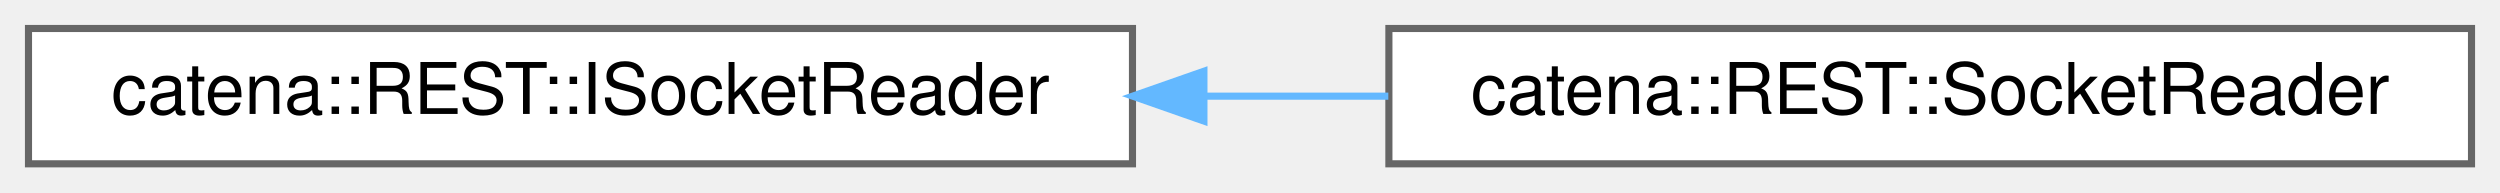
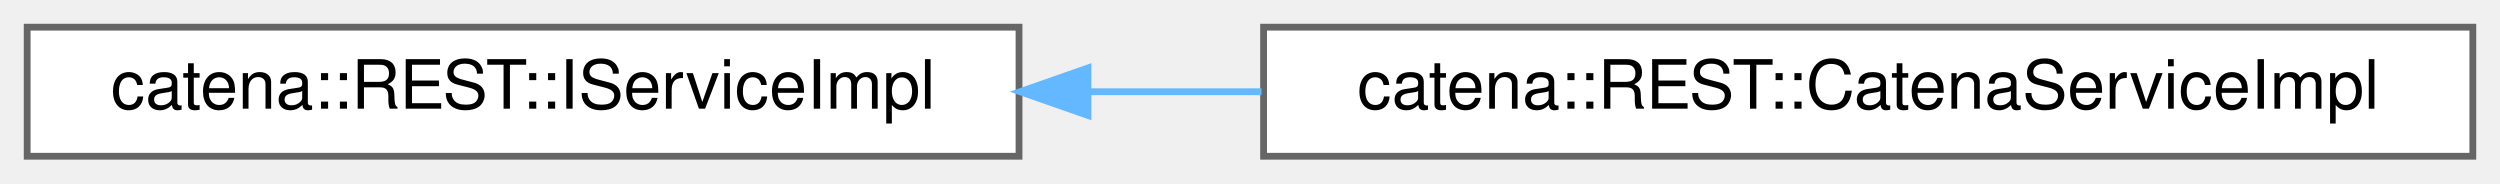
- <svg xmlns="http://www.w3.org/2000/svg" xmlns:xlink="http://www.w3.org/1999/xlink" width="351pt" height="27pt" viewBox="0.00 0.00 351.00 27.00">
+ <svg xmlns="http://www.w3.org/2000/svg" xmlns:xlink="http://www.w3.org/1999/xlink" width="368pt" height="27pt" viewBox="0.00 0.00 368.00 27.00">
  <g id="graph0" class="graph" transform="scale(1 1) rotate(0) translate(4 23)">
    <g id="Node000000" class="node">
      <g id="a_Node000000">
-         <a xlink:href="classcatena_1_1REST_1_1ISocketReader.html" target="_top" xlink:title="Interface for the SocketReader class.">
-           <polygon fill="white" stroke="#666666" points="155,-19 0,-19 0,0 155,0 155,-19" />
-           <text text-anchor="middle" x="77.5" y="-7" font-family="Helvetica,sans-Serif" font-size="10.00">catena::REST::ISocketReader</text>
+         <a xlink:href="classcatena_1_1REST_1_1IServiceImpl.html" target="_top" xlink:title="Interface for the REST::CatenaServiceImpl class.">
+           <polygon fill="white" stroke="#666666" points="146,-19 0,-19 0,0 146,0 146,-19" />
+           <text text-anchor="middle" x="73" y="-7" font-family="Helvetica,sans-Serif" font-size="10.00">catena::REST::IServiceImpl</text>
        </a>
      </g>
    </g>
    <g id="Node000001" class="node">
      <g id="a_Node000001">
-         <a xlink:href="classcatena_1_1REST_1_1SocketReader.html" target="_top" xlink:title="Helper class used to read from a socket using boost.">
-           <polygon fill="white" stroke="#666666" points="343,-19 191,-19 191,0 343,0 343,-19" />
-           <text text-anchor="middle" x="267" y="-7" font-family="Helvetica,sans-Serif" font-size="10.00">catena::REST::SocketReader</text>
+         <a xlink:href="classcatena_1_1REST_1_1CatenaServiceImpl.html" target="_top" xlink:title="Implements Catena REST API request handlers.">
+           <polygon fill="white" stroke="#666666" points="360,-19 182,-19 182,0 360,0 360,-19" />
+           <text text-anchor="middle" x="271" y="-7" font-family="Helvetica,sans-Serif" font-size="10.00">catena::REST::CatenaServiceImpl</text>
        </a>
      </g>
    </g>
-     <g id="edge29_Node000000_Node000001" class="edge">
-       <g id="a_edge29_Node000000_Node000001">
+     <g id="edge26_Node000000_Node000001" class="edge">
+       <g id="a_edge26_Node000000_Node000001">
        <a xlink:title=" ">
-           <path fill="none" stroke="#63b8ff" d="M165.1,-9.5C173.73,-9.5 182.43,-9.5 190.92,-9.5" />
-           <polygon fill="#63b8ff" stroke="#63b8ff" points="165.03,-6 155.03,-9.5 165.03,-13 165.03,-6" />
+           <path fill="none" stroke="#63b8ff" d="M156.29,-9.5C164.69,-9.5 173.24,-9.5 181.7,-9.5" />
+           <polygon fill="#63b8ff" stroke="#63b8ff" points="156.15,-6 146.15,-9.5 156.15,-13 156.15,-6" />
        </a>
      </g>
    </g>
  </g>
</svg>
